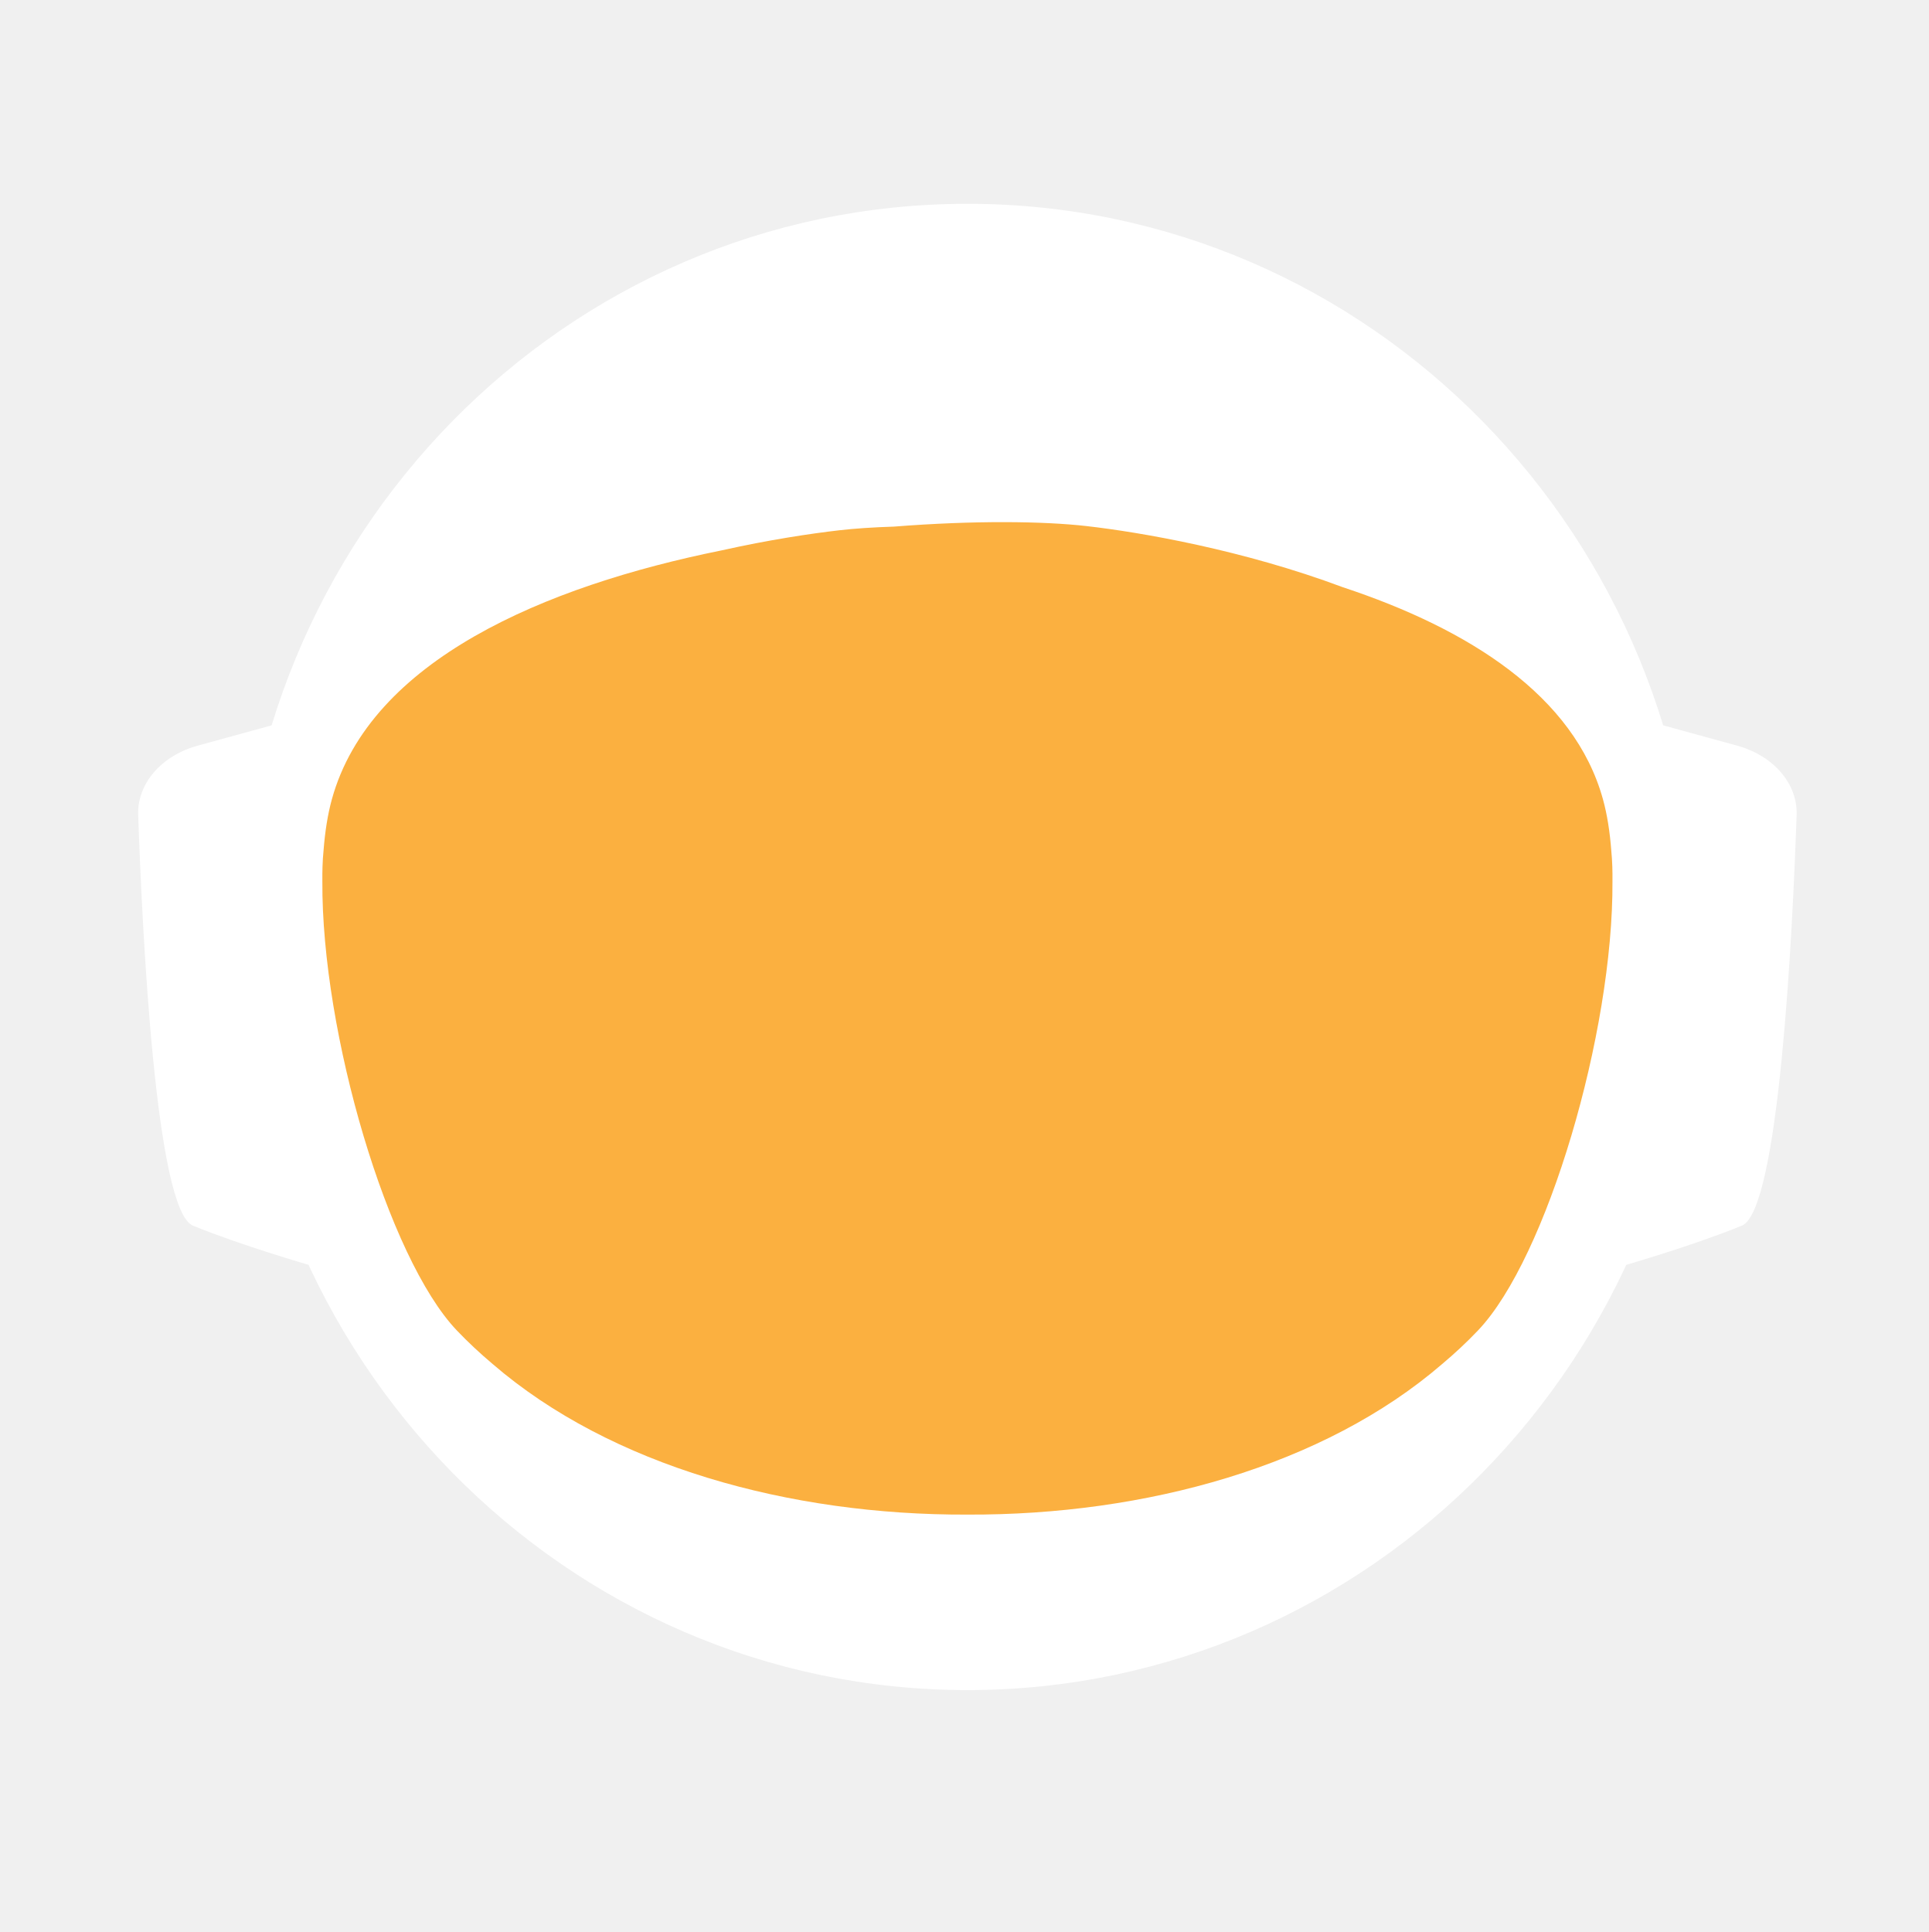
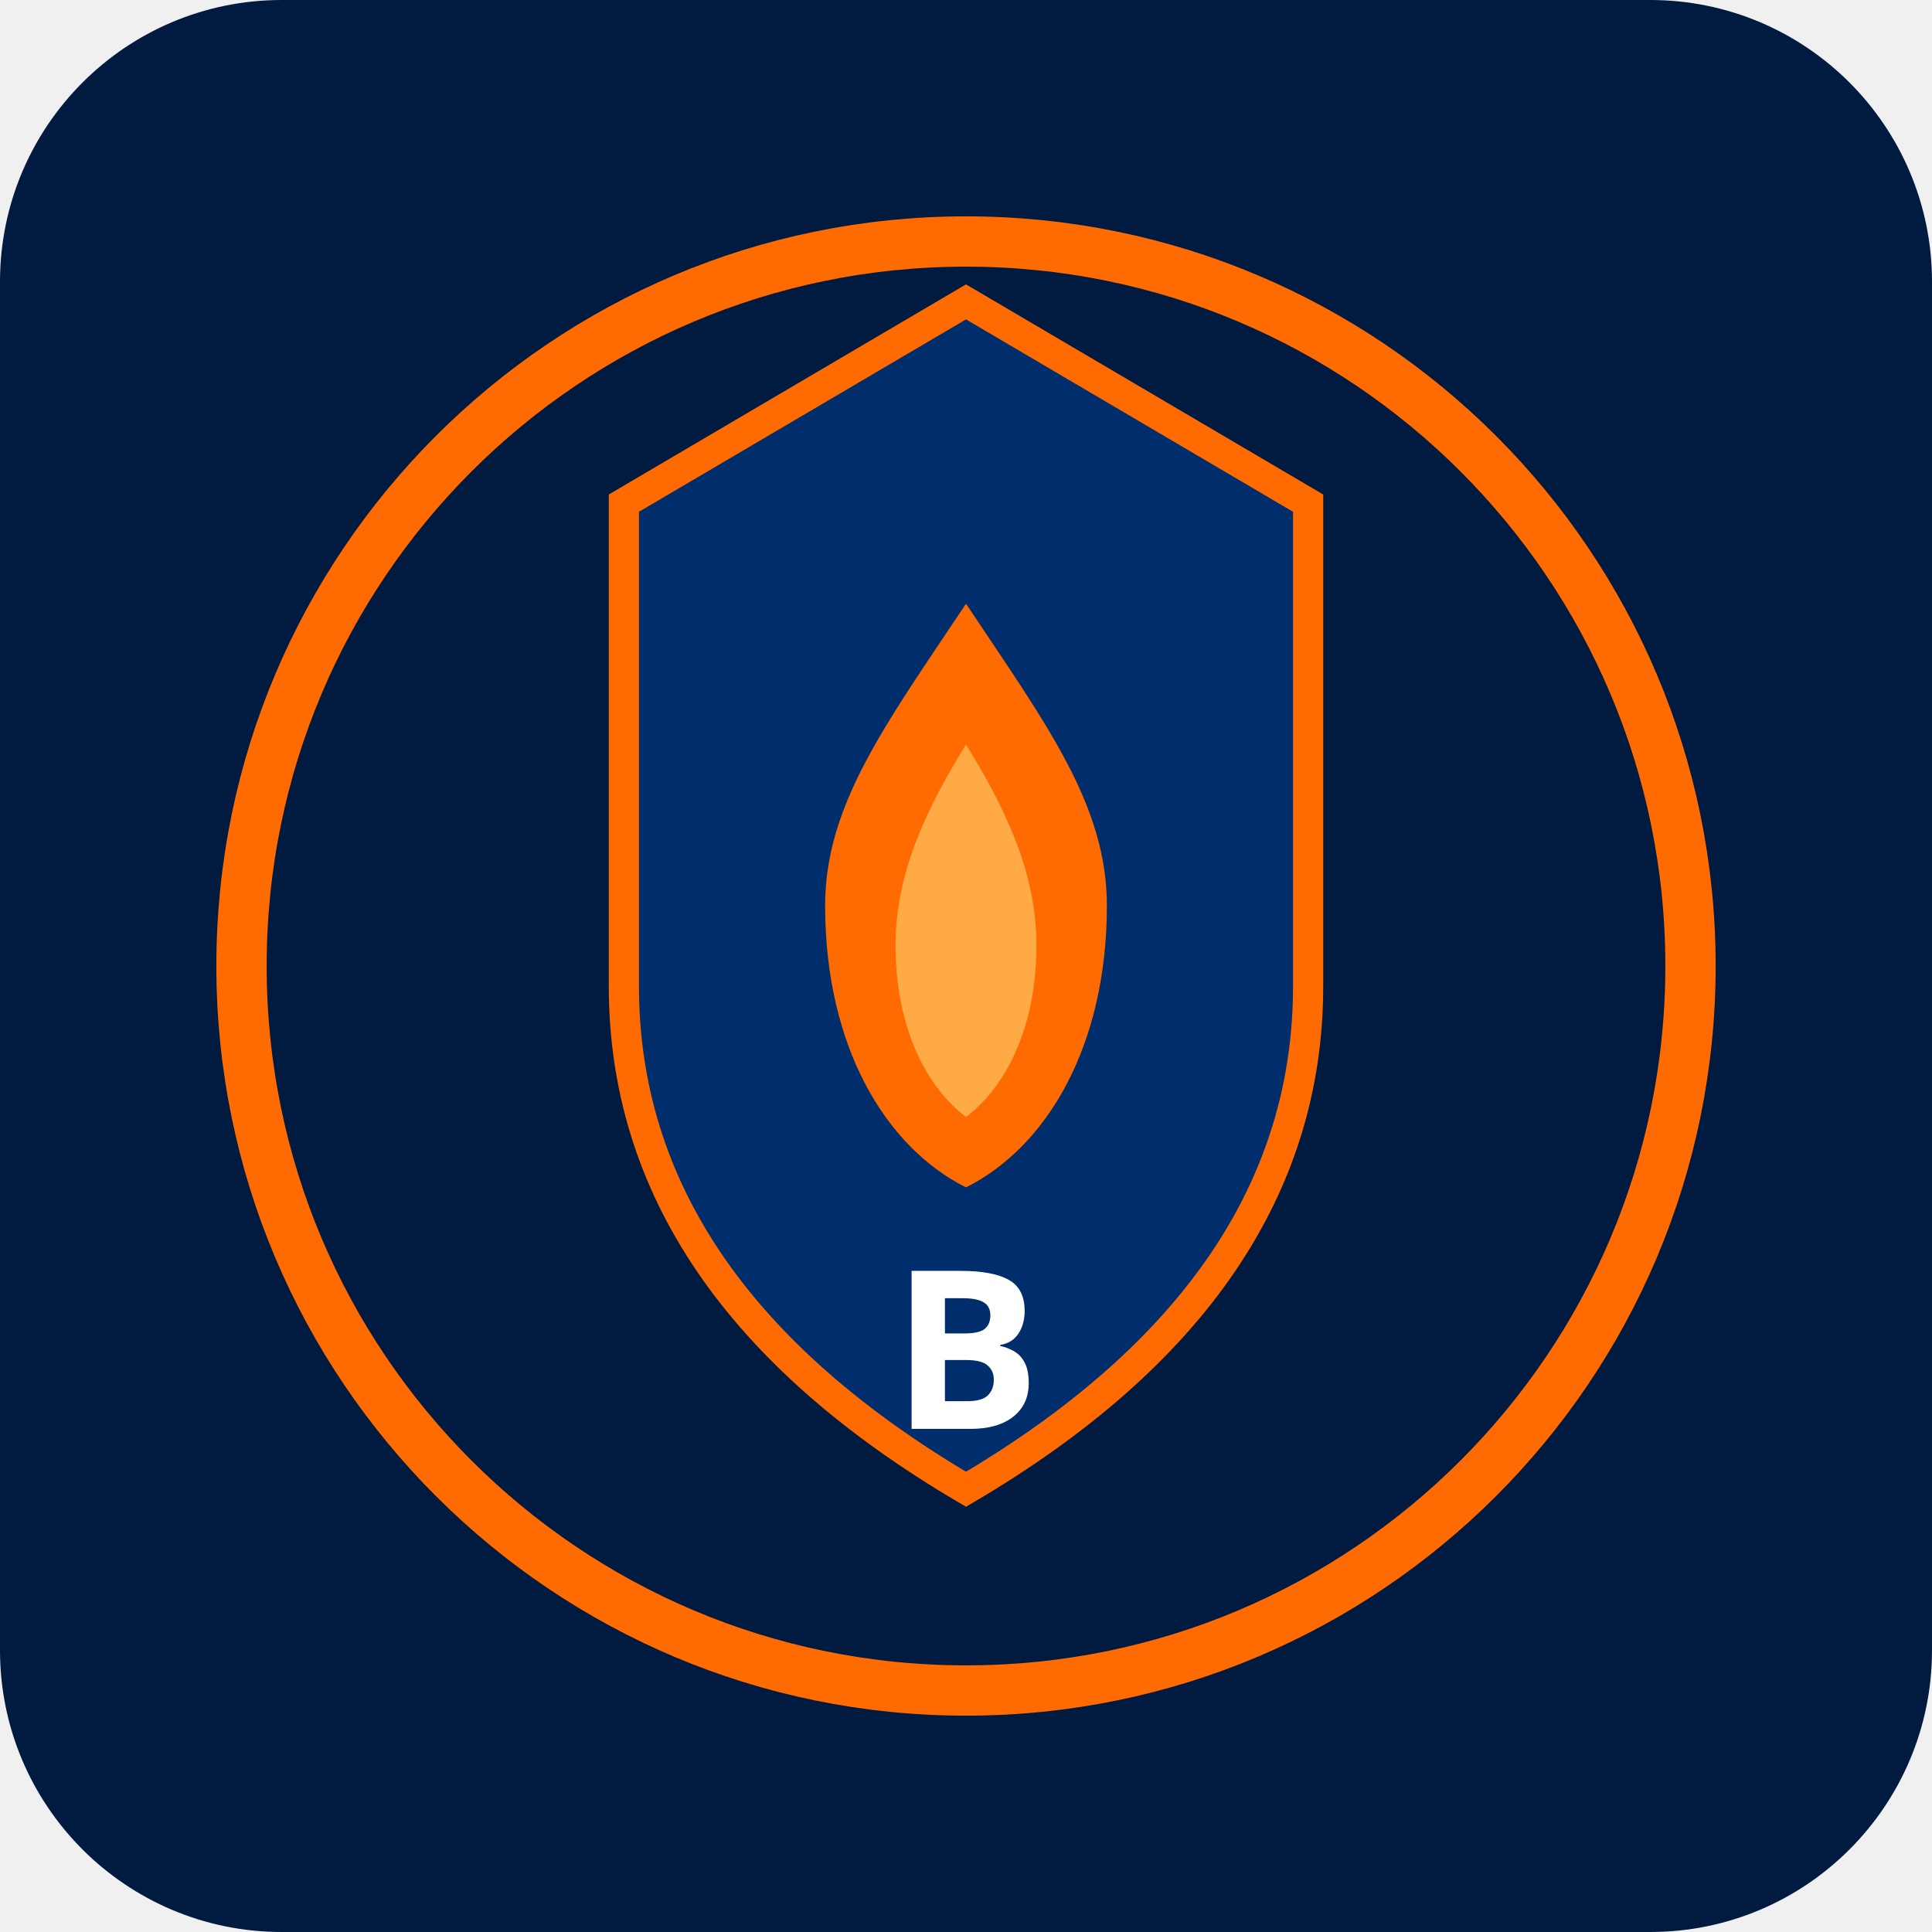
- <svg xmlns="http://www.w3.org/2000/svg" id="_Слой_2" data-name="Слой 2" viewBox="0 0 960.01 961.55">
-   <defs>
-     <style>
-             .cls-1, .cls-2 {
-             fill: #fff;
-             stroke-width: 0px;
-             }
- 
-             .cls-2 {
-             stroke-linecap: round;
-             stroke-width: 0px;
-             
-             }
- 
-             .cls-2, .cls-3 {
-             stroke: #fff;
-             stroke-width: 10px;
-             stroke-miterlimit: 10;
-             }
- 
-             .cls-4 {
-             fill: transparent;
-             stroke: #fff;
-             stroke-width: 0px;
-             }
- 
-             .cls-3 {
-             fill: #FBB040;
- 
-             stroke-width: 0px;
-             }
-         </style>
-     <linearGradient id="animated_gradient" x1="0%" y1="0%" x2="100%" y2="100%" gradientUnits="userSpaceOnUse">
-       <stop offset="100%" stop-color="#427fc1">
-         <animate attributeName="stop-color" values="#427fc1;#00bcd4;#8bc34a;#ffc107;#3f51b5;#9e9e9e;#427fc1" dur="10s" repeatCount="indefinite" />
-       </stop>
-     </linearGradient>
-   </defs>
-   <g id="_Слой_6" data-name="Слой 6">
-     <g>
-       <path class="cls-4" d="M960.01,480c0,9.16-.26,18.26-.77,27.29-.01.12-.02.25-.02.38-.04.67-.08,1.35-.13,2.03-.05.94-.11,1.88-.18,2.82-.05.88-.12,1.76-.18,2.64-.19,2.82-.42,5.62-.68,8.42-.29,3.3-.62,6.59-.99,9.87-.11,1.07-.23,2.14-.37,3.2-.34,2.96-.71,5.92-1.12,8.86-.39,2.88-.8,5.75-1.26,8.61-.12.78-.24,1.56-.37,2.34-.21,1.35-.44,2.69-.66,4.04-.45,2.69-.92,5.37-1.43,8.04-.44,2.38-.9,4.75-1.39,7.11-.01.08-.03.15-.04.23-.16.8-.33,1.6-.49,2.4-.17.8-.34,1.6-.51,2.39-.01.05-.02.1-.03.15-.63,2.94-1.27,5.87-1.96,8.79-.73,3.15-1.51,6.28-2.31,9.4-.28,1.12-.57,2.23-.86,3.34-.19.75-.39,1.51-.6,2.26-.2.75-.41,1.49-.61,2.24-.18.65-.36,1.31-.54,1.97-.18.65-.36,1.3-.55,1.96-.02.09-.05.18-.07.26-.44,1.58-.9,3.15-1.37,4.72,0,.01,0,.02,0,.03l-.66,2.22c-.22.74-.44,1.48-.67,2.22-.5,1.66-1.01,3.31-1.54,4.96-.24.75-.48,1.49-.72,2.24-.18.55-.35,1.09-.53,1.64-.48,1.46-.96,2.93-1.45,4.39-.49,1.46-.99,2.92-1.5,4.38-.51,1.45-1.02,2.91-1.54,4.35-.52,1.45-1.05,2.89-1.58,4.33-.53,1.45-1.07,2.88-1.61,4.31h-.01c-1.09,2.88-2.21,5.74-3.36,8.58-.58,1.42-1.16,2.83-1.74,4.24-.12.3-.25.58-.37.88-.36.87-.73,1.73-1.09,2.6-.11.25-.21.51-.32.76-.35.83-.71,1.65-1.07,2.47-.25.59-.5,1.17-.75,1.76-.61,1.4-1.23,2.79-1.86,4.18-.26.58-.53,1.17-.79,1.76-.49,1.11-1,2.22-1.52,3.32-.5,1.08-1.01,2.16-1.52,3.24-.05.1-.1.2-.14.3-1.27,2.7-2.57,5.38-3.89,8.04-.04.07-.07.14-.1.21-.12.24-.24.48-.36.72-.93,1.87-1.87,3.73-2.83,5.58-.26.51-.52,1.01-.78,1.52-.07.13-.14.26-.2.39-1.29,2.48-2.61,4.95-3.94,7.4-.05.09-.1.18-.14.27-.23.41-.46.83-.68,1.24-1.13,2.06-2.27,4.1-3.42,6.14-.12.22-.24.44-.37.65-.48.84-.96,1.68-1.45,2.51-.26.45-.52.9-.78,1.35-.38.66-.76,1.31-1.15,1.97-.38.65-.77,1.3-1.16,1.96-.77,1.3-1.55,2.6-2.34,3.89-.39.65-.78,1.3-1.18,1.94-.39.65-.79,1.29-1.2,1.94-.38.62-.77,1.23-1.16,1.85-.37.59-.73,1.19-1.11,1.78-.85,1.35-1.71,2.7-2.58,4.04-.02.03-.04.06-.06.09-.47.73-.94,1.46-1.43,2.18-.33.51-.66,1.02-1,1.53-.82,1.25-1.65,2.49-2.49,3.73-.5.75-1,1.49-1.51,2.22-.36.53-.72,1.06-1.08,1.58-.35.52-.71,1.04-1.08,1.56-1.35,1.97-2.73,3.92-4.12,5.86-7.16,10.01-14.7,19.73-22.61,29.14-2.33,2.8-4.71,5.57-7.12,8.31h0c-5.02,5.73-10.18,11.33-15.47,16.8-4.22,4.38-8.53,8.67-12.91,12.89-1.08,1.04-2.17,2.07-3.26,3.09-.8.76-1.61,1.52-2.42,2.27-2.1,1.97-4.23,3.91-6.37,5.81-1.01.92-2.04,1.83-3.07,2.74-2.05,1.81-4.12,3.6-6.21,5.38-1.04.89-2.09,1.77-3.14,2.65-2.1,1.76-4.21,3.5-6.34,5.23-1.07.86-2.14,1.71-3.21,2.57-39.01,31-82.97,56.06-130.48,73.81-.05.02-.1.04-.15.06-8.64,3.22-17.4,6.21-26.27,8.94-8.04,2.48-16.17,4.75-24.38,6.8-37.5,9.41-76.74,14.4-117.15,14.4s-79.63-4.99-117.12-14.4c-4.75-1.19-9.48-2.45-14.17-3.78-12.3-3.49-24.39-7.45-36.26-11.87-.11-.04-.22-.09-.33-.13-65.29-24.37-123.84-62.55-172.11-110.99-.83-.83-1.66-1.67-2.47-2.51-1.97-1.99-3.9-3.99-5.81-6.01-6.78-7.14-13.34-14.5-19.66-22.05-22.96-27.36-42.91-57.32-59.37-89.36-.1-.17-.19-.34-.27-.52-.69-1.36-1.38-2.72-2.06-4.08-2.3-4.6-4.53-9.25-6.69-13.94-2.15-4.69-4.24-9.42-6.25-14.19-1.31-3.12-2.59-6.26-3.84-9.41-.62-1.56-1.23-3.13-1.84-4.71-.12-.28-.23-.57-.33-.86-.55-1.43-1.09-2.87-1.62-4.31-.6-1.61-1.19-3.23-1.77-4.85-.03-.06-.05-.12-.07-.19-.56-1.58-1.12-3.17-1.67-4.75-.57-1.64-1.13-3.28-1.68-4.92h0c-1.1-3.31-2.16-6.62-3.2-9.95-2.04-6.61-3.95-13.29-5.72-20.02-.01-.04-.03-.09-.03-.13-2.64-10.06-4.96-20.24-6.95-30.55l-.06-.33c-.33-1.73-.66-3.47-.97-5.21-.32-1.75-.62-3.49-.92-5.24-.29-1.75-.58-3.5-.86-5.26-.27-1.75-.54-3.51-.8-5.27-.03-.18-.06-.35-.08-.53-.23-1.59-.45-3.18-.67-4.77-.19-1.42-.37-2.84-.55-4.27-.05-.35-.09-.69-.13-1.04-.66-5.32-1.23-10.67-1.72-16.05-.16-1.79-.31-3.58-.45-5.38-.07-.76-.12-1.52-.17-2.28-.18-2.44-.34-4.89-.49-7.34-.03-.51-.07-1.01-.09-1.51-.09-1.7-.17-3.41-.25-5.12-.24-5.44-.4-10.9-.46-16.39-.02-1.83-.03-3.66-.03-5.49,0-6.21.12-12.4.35-18.55.08-2.02.17-4.03.27-6.04,0-.07,0-.14.01-.21.1-2.01.22-4.02.34-6.02.26-4.08.57-8.14.93-12.19.9-10.09,2.1-20.08,3.61-29.98,3.95-25.85,9.96-51.03,17.85-75.35,1.83-5.61,3.75-11.17,5.76-16.68,1.35-3.68,2.74-7.33,4.17-10.96.71-1.82,1.44-3.63,2.18-5.44,2.95-7.22,6.08-14.35,9.36-21.39,4.11-8.8,8.48-17.46,13.1-25.96,1.88-3.46,3.79-6.89,5.76-10.29.84-1.47,1.7-2.93,2.56-4.39.11-.2.23-.41.35-.61.93-1.56,1.86-3.11,2.79-4.65.06-.11.12-.21.19-.31.83-1.36,1.66-2.71,2.5-4.06.29-.49.59-.97.91-1.45,2.91-4.66,5.91-9.26,8.98-13.81,0,0,.01-.02.02-.03,3.23-4.78,6.55-9.49,9.94-14.15,1.13-1.55,2.28-3.1,3.43-4.64,1.15-1.54,2.31-3.07,3.48-4.6C186.58,73.83,324.67.05,480,.05c128.41,0,245.04,50.41,331.18,132.53,4.17,3.98,8.26,8.02,12.29,12.15,1.34,1.37,2.67,2.75,4,4.14.06.05.1.1.14.14,1.27,1.34,2.54,2.69,3.8,4.05,1.31,1.4,2.61,2.82,3.9,4.24,1.29,1.41,2.57,2.83,3.83,4.26.17.18.33.36.49.55,1.01,1.14,2.02,2.29,3.02,3.44.55.63,1.1,1.28,1.65,1.92,2.04,2.38,4.06,4.77,6.05,7.19.03.02.05.05.08.08.99,1.21,1.99,2.43,2.98,3.66.27.33.55.67.81,1.01,1.15,1.42,2.28,2.85,3.41,4.28.8,1.02,1.6,2.05,2.4,3.08.09.11.17.22.25.33.62.79,1.23,1.59,1.84,2.39.74.98,1.48,1.96,2.22,2.95.65.86,1.29,1.72,1.93,2.59.12.15.23.31.35.47.65.89,1.3,1.78,1.95,2.67,1.6,2.19,3.17,4.4,4.72,6.62.49.7.98,1.4,1.47,2.1.13.19.26.38.39.56.97,1.4,1.93,2.8,2.88,4.21,1.21,1.78,2.4,3.57,3.57,5.37.94,1.42,1.87,2.85,2.79,4.29,1.04,1.62,2.07,3.25,3.09,4.88,2.04,3.27,4.05,6.57,6.01,9.9.98,1.66,1.95,3.33,2.92,5.01.96,1.66,1.91,3.34,2.85,5.02t.01.02c.89,1.6,1.78,3.21,2.66,4.82.15.26.29.53.42.79.73,1.34,1.45,2.68,2.16,4.03.16.28.31.56.45.84.88,1.67,1.75,3.34,2.61,5.02.86,1.67,1.7,3.36,2.54,5.05.25.5.49,1,.74,1.5.62,1.24,1.22,2.48,1.82,3.73.82,1.7,1.63,3.41,2.44,5.13.05.09.09.19.13.28.39.86.79,1.71,1.18,2.57.4.85.79,1.71,1.18,2.58.29.64.57,1.28.85,1.92.5,1.11.99,2.21,1.48,3.32.01.03.03.06.04.09.78,1.78,1.55,3.56,2.31,5.35.76,1.8,1.51,3.61,2.25,5.41.73,1.81,1.46,3.61,2.18,5.43h0c.71,1.82,1.42,3.64,2.11,5.46.63,1.66,1.25,3.32,1.86,4.98.23.62.46,1.24.68,1.86.37,1.01.74,2.02,1.09,3.04.21.58.41,1.15.61,1.73.2.56.39,1.12.59,1.68.16.48.33.95.49,1.43.22.63.43,1.25.64,1.88.53,1.56,1.05,3.13,1.56,4.7.24.72.47,1.43.7,2.15l.06.18c.36,1.13.72,2.27,1.08,3.41.14.43.27.86.4,1.29.2.66.41,1.31.61,1.97.08.28.17.55.25.83.21.69.42,1.38.62,2.07.04.13.08.27.12.4.19.64.38,1.28.57,1.93.17.57.34,1.14.5,1.72l.54,1.89c.25.89.5,1.78.75,2.68.26.91.51,1.82.76,2.74.03.14.07.27.11.4.36,1.31.71,2.63,1.04,3.95.19.67.36,1.34.53,2.02.78,3.03,1.52,6.09,2.24,9.15.15.64.31,1.28.46,1.92.04.17.07.33.11.49.17.73.34,1.46.5,2.19.07.33.15.67.22,1,.58,2.53,1.12,5.08,1.64,7.63.26,1.26.52,2.52.76,3.79.16.82.32,1.65.48,2.47.02.07.03.15.04.22.13.65.25,1.31.38,1.97.11.62.23,1.24.34,1.86.22,1.14.42,2.29.62,3.43.18.99.35,1.97.51,2.96.18,1.07.36,2.13.52,3.2.15.83.28,1.67.4,2.5.08.48.16.97.23,1.46.02.13.04.25.05.37.15.97.3,1.95.44,2.93.15.98.29,1.96.42,2.94.13.94.25,1.89.38,2.83.24,1.8.48,3.61.7,5.42.15,1.25.31,2.5.45,3.76.08.7.16,1.41.24,2.11.03.33.07.66.1,1,.15,1.27.28,2.54.4,3.81.05.53.1,1.06.15,1.59.09.9.18,1.81.26,2.72.02.19.03.39.05.59.16,1.72.3,3.45.43,5.17.02.22.04.44.05.66,0,.11.02.21.02.31.11,1.48.22,2.96.32,4.45,0,.13.02.27.03.4.01.22.03.45.04.67.1,1.55.2,3.1.28,4.65,0,.1.01.2.02.3.05.81.08,1.63.12,2.44.04.77.08,1.53.12,2.3.13,2.76.22,5.52.3,8.29.02.53.04,1.07.04,1.61.02.94.04,1.87.06,2.81.02.93.04,1.87.05,2.81v.25c0,1.03.03,2.05.03,3.08.02,1.03.02,2.06.02,3.09Z" />
-       <g>
-         <path id="_ухо" data-name="ухо" class="cls-4" d="M194.68,355.85l-39.26,10.79c-15.37,4.22-25.55,16.06-25.09,29.21,1.71,49.79,7.38,166.77,23.08,173.21,19.97,8.19,48.94,16.58,48.94,16.58l-7.66-229.78Z" />
-         <path id="_ухо-2" data-name="ухо" class="cls-4" d="M765.33,355.85l39.26,10.79c15.37,4.22,25.55,16.06,25.09,29.21-1.71,49.79-7.38,166.77-23.08,173.21-19.97,8.19-48.94,16.58-48.94,16.58l7.66-229.78Z" />
-       </g>
-       <path class="cls-4" d="M838.95,789.8c-2.27,2.8-4.59,5.57-6.94,8.31h0c-3.49,4.08-7.04,8.09-10.67,12.04-1.93,2.12-3.89,4.23-5.87,6.31-46.79,49.23-103.8,88.2-167.52,113.3l-.15.06c-.73.29-1.47.57-2.2.86-.06.02-.13.04-.2.07-14.7,5.69-29.76,10.64-45.13,14.81-38.38,10.44-78.69,15.99-120.27,15.99s-81.9-5.55-120.28-15.99c-15.32-4.16-30.32-9.1-44.97-14.76-.13-.05-.24-.1-.36-.14-.65-.24-1.3-.49-1.94-.75-.01-.01-.03-.01-.04-.01-.1-.04-.19-.08-.29-.12-61.77-24.33-117.26-61.69-163.22-108.81-.19-.19-.39-.39-.58-.59-2.32-2.38-4.6-4.79-6.87-7.22-.4-.43-.81-.87-1.21-1.3-6.61-7.14-13.01-14.5-19.18-22.05,0-.3.01-.61.03-.92,2.72-51.31,98.65-95.57,148.26-115.08h.01c17.38-6.85,29.08-10.65,29.08-10.65h363.13s11.7,3.8,29.08,10.65h.01c49.61,19.51,145.54,63.77,148.26,115.08.02.31.03.61.03.91Z" />
-       <ellipse id="_голова" data-name="голова" class="cls-4" cx="480.01" cy="451.53" rx="303.07" ry="309.17" />
-       <ellipse id="_контур_голова" data-name="контур голова" class="cls-4" cx="480.01" cy="451.53" rx="303.07" ry="309.17" />
-       <path class="cls-4" d="M960,478.46v1.54c0,1.73-.01,3.45-.03,5.18-.02,2.42-.07,4.84-.14,7.25-.01.94-.04,1.87-.07,2.81-.01.44-.03.88-.05,1.32-.03,1.23-.08,2.45-.14,3.67-.01.4-.02.8-.05,1.19-.05,1.28-.11,2.55-.18,3.83-.03.68-.07,1.36-.1,2.04-.01.12-.02.25-.02.38-.04.67-.08,1.35-.13,2.03-.05.94-.11,1.88-.18,2.82-.05.88-.12,1.76-.18,2.64-.03.47-.07.94-.11,1.41-.09,1.24-.19,2.48-.29,3.72-.05.63-.1,1.26-.16,1.89-.04.47-.08.94-.12,1.4-.04.47-.09.94-.14,1.4-.05.6-.1,1.2-.17,1.8-.11,1.18-.22,2.35-.35,3.52-.05.5-.1.99-.16,1.49-.06.55-.11,1.11-.17,1.66-.07.56-.13,1.11-.2,1.66-.05.51-.11,1.02-.17,1.54-.12,1.05-.25,2.09-.39,3.14-.11.95-.23,1.91-.35,2.86-.12.95-.25,1.91-.38,2.86s-.26,1.9-.4,2.85c-.14.95-.28,1.9-.42,2.85-.14.97-.29,1.94-.44,2.91-.12.78-.24,1.56-.37,2.34-.21,1.35-.44,2.69-.66,4.04-.45,2.68-.93,5.36-1.43,8.04-.25,1.33-.51,2.67-.77,4-.21,1.12-.44,2.23-.66,3.34-.16.8-.33,1.6-.49,2.4-.17.8-.34,1.6-.51,2.39-.29,1.38-.59,2.77-.9,4.15-.23,1.03-.47,2.07-.71,3.1-.12.56-.25,1.13-.38,1.69-.14.56-.27,1.13-.41,1.69-.29,1.23-.58,2.47-.89,3.69,0,.02-.01.05-.02.07-.05.24-.11.48-.17.71-.26,1.07-.53,2.14-.81,3.21-.03.12-.06.25-.1.37-.24,1.01-.5,2-.77,3-.19.75-.39,1.51-.6,2.26-.2.75-.41,1.49-.61,2.24-.18.65-.36,1.31-.54,1.97-.18.65-.36,1.3-.55,1.96-.15.57-.32,1.15-.49,1.72-.31,1.1-.63,2.2-.96,3.3l-.66,2.22c-.22.74-.44,1.48-.67,2.22-.38,1.27-.77,2.54-1.18,3.8-.52,1.68-1.06,3.36-1.61,5.04-.48,1.46-.96,2.93-1.45,4.39-.49,1.46-.99,2.91-1.5,4.37h0c-.51,1.46-1.02,2.92-1.54,4.36-.52,1.45-1.05,2.89-1.58,4.33-.53,1.45-1.07,2.88-1.61,4.31h-.01c-1.1,2.88-2.22,5.73-3.36,8.57h0c-.58,1.43-1.16,2.84-1.74,4.25-.59,1.42-1.18,2.83-1.78,4.23-.6,1.41-1.21,2.82-1.82,4.22h0c-.61,1.41-1.23,2.8-1.86,4.19-.26.58-.53,1.17-.79,1.76-.27.59-.54,1.18-.81,1.76-.23.52-.47,1.04-.71,1.56-.5,1.08-1.01,2.16-1.52,3.24-.19.41-.39.82-.59,1.23-.49,1.04-.99,2.07-1.49,3.1-.53,1.11-1.07,2.21-1.61,3.31-.11.24-.22.47-.35.7-.03.07-.06.14-.1.21-.62,1.26-1.25,2.51-1.89,3.76-.69,1.36-1.38,2.71-2.08,4.06-1.41,2.7-2.84,5.39-4.29,8.06-.73,1.33-1.46,2.66-2.2,3.99-1.47,2.65-2.98,5.29-4.5,7.91-.38.66-.76,1.31-1.15,1.97-.38.65-.77,1.3-1.16,1.96-.77,1.3-1.55,2.6-2.34,3.89-.39.65-.78,1.3-1.18,1.94-.39.65-.79,1.29-1.2,1.94-.6.97-1.21,1.94-1.82,2.9-.15.25-.29.49-.45.73-.15.25-.31.49-.47.73-.33.51-.65,1.02-.98,1.53-.32.52-.65,1.02-.98,1.53-.05.08-.1.17-.15.25-.02.03-.04.06-.06.09-.07.11-.15.22-.23.33-.4.62-.8,1.23-1.2,1.85-.33.51-.66,1.02-1,1.53-.82,1.25-1.65,2.49-2.49,3.73-.5.75-1,1.49-1.51,2.22-.36.53-.72,1.06-1.08,1.58-.35.52-.71,1.04-1.08,1.56-.67.99-1.36,1.97-2.05,2.95-.69.98-1.38,1.96-2.08,2.94-7.15,10.01-14.69,19.73-22.61,29.14-2.33,2.8-4.7,5.57-7.11,8.31h0c-5.02,5.72-10.17,11.32-15.45,16.79-1.98,2.05-3.97,4.07-5.98,6.08-2.29,2.29-4.61,4.56-6.95,6.79-1.08,1.04-2.17,2.07-3.26,3.09-.8.76-1.61,1.52-2.42,2.27-2.1,1.97-4.23,3.91-6.37,5.81-1.01.92-2.04,1.83-3.07,2.74-2.05,1.82-4.12,3.62-6.21,5.38-1.04.89-2.09,1.77-3.14,2.65-2.1,1.78-4.21,3.52-6.34,5.23-1.07.86-2.14,1.71-3.21,2.57-2.44,1.94-4.9,3.86-7.37,5.74-37.8,28.9-80.01,52.28-125.46,68.99-.06.02-.13.04-.2.07-7.86,2.88-15.82,5.57-23.87,8.05-7.99,2.46-16.07,4.72-24.23,6.76-37.54,9.43-76.83,14.44-117.3,14.44s-79.74-5.01-117.28-14.44c-4.7-1.17-9.37-2.42-14.01-3.74-11.63-3.3-23.07-7.02-34.32-11.16-63.91-23.48-121.44-60.18-169.28-106.79-1.72-1.67-3.42-3.35-5.11-5.05-.83-.84-1.66-1.68-2.48-2.52-1.96-1.98-3.88-3.99-5.8-6-6.77-7.14-13.33-14.5-19.66-22.05-4.28-5.1-8.45-10.3-12.51-15.59-1.36-1.76-2.7-3.53-4.03-5.31-.08-.1-.15-.2-.22-.3-.1-.14-.21-.28-.31-.42-.62-.83-1.25-1.65-1.86-2.48-.4-.55-.8-1.1-1.2-1.65-.14-.2-.29-.4-.43-.6-.04-.06-.09-.12-.13-.17-.12-.16-.24-.33-.35-.49-2.49-3.43-4.93-6.89-7.32-10.38,0,0,0-.01,0-.01-1.66-2.43-3.31-4.87-4.92-7.33-.43-.63-.84-1.26-1.23-1.89-5.28-8.07-10.3-16.3-15.07-24.69-.05-.09-.1-.19-.15-.28-.79-1.4-1.58-2.79-2.36-4.2-.11-.19-.21-.39-.31-.58-.16-.29-.32-.57-.47-.85-.12-.22-.24-.44-.36-.66-.23-.41-.45-.81-.67-1.21-.22-.4-.44-.8-.66-1.21-.47-.87-.93-1.74-1.4-2.62-.13-.25-.27-.51-.41-.76-.2-.38-.4-.76-.61-1.15-.78-1.47-1.55-2.95-2.31-4.43-.02-.04-.05-.08-.06-.13-.1-.17-.19-.34-.27-.52-.69-1.36-1.38-2.72-2.06-4.08-1.15-2.3-2.28-4.61-3.4-6.94-1.12-2.32-2.22-4.66-3.29-7-.54-1.17-1.08-2.34-1.6-3.52-.43-.96-.85-1.91-1.28-2.86-.39-.87-.77-1.74-1.15-2.62-.11-.24-.21-.47-.31-.71-.64-1.49-1.28-2.98-1.91-4.48-1.32-3.12-2.6-6.26-3.84-9.41-.08-.19-.15-.38-.23-.58-.54-1.37-1.08-2.75-1.61-4.13-.12-.28-.23-.57-.33-.86-.55-1.43-1.09-2.87-1.62-4.31-.6-1.61-1.19-3.23-1.77-4.85-.03-.06-.05-.12-.07-.19-.56-1.58-1.12-3.17-1.67-4.75-.57-1.64-1.13-3.28-1.68-4.92h0c-.55-1.66-1.09-3.31-1.63-4.97-.53-1.66-1.05-3.32-1.57-4.98-.51-1.66-1.02-3.33-1.52-5-.5-1.68-.99-3.35-1.47-5.03-.47-1.65-.92-3.3-1.38-4.95,0-.01-.01-.02-.01-.03-.02-.05-.03-.1-.05-.16-.44-1.61-.87-3.23-1.29-4.85-.01-.04-.03-.09-.03-.13-.01-.02-.02-.03-.02-.05-.66-2.5-1.3-5-1.9-7.52-.21-.83-.41-1.66-.61-2.49-.02-.07-.04-.14-.06-.22-.38-1.63-.76-3.26-1.13-4.9-.02-.05-.03-.11-.04-.16-.28-1.22-.55-2.45-.81-3.67-.12-.5-.22-.99-.33-1.49-.09-.42-.18-.84-.27-1.26-.05-.24-.1-.49-.15-.73-.05-.23-.1-.46-.14-.69-.1-.48-.21-.96-.3-1.44-.08-.36-.16-.71-.23-1.06l-.18-.9c-.27-1.32-.53-2.64-.78-3.97l-.06-.33c-.29-1.45-.56-2.9-.82-4.35-.05-.29-.11-.57-.15-.86-.1-.52-.2-1.05-.29-1.57-.06-.35-.13-.7-.18-1.05-.08-.42-.15-.83-.22-1.24-.08-.46-.16-.92-.23-1.38-.13-.75-.26-1.51-.38-2.26-.05-.25-.09-.5-.12-.75l-.36-2.25c-.07-.42-.14-.83-.2-1.25-.14-.91-.28-1.83-.42-2.74-.06-.42-.13-.85-.18-1.28-.03-.18-.06-.35-.08-.53-.23-1.59-.45-3.18-.67-4.77-.19-1.42-.37-2.84-.55-4.27-.05-.35-.09-.69-.13-1.04-.16-1.33-.32-2.66-.48-4-.07-.5-.13-1-.18-1.5-.19-1.73-.38-3.45-.55-5.18-.04-.42-.09-.84-.12-1.26-.02-.11-.03-.22-.03-.34-.11-1.02-.21-2.04-.3-3.06-.02-.24-.04-.47-.06-.71-.09-.96-.18-1.94-.25-2.91-.05-.5-.09-.99-.13-1.49-.03-.33-.05-.65-.07-.98-.07-.76-.12-1.52-.17-2.28-.09-1.22-.18-2.44-.26-3.67-.01-.16-.02-.32-.03-.48h0c-.07-1.07-.14-2.13-.2-3.19-.03-.51-.07-1.01-.09-1.51-.03-.5-.06-1-.08-1.51-.07-1.2-.13-2.4-.17-3.61-.01-.21-.02-.43-.03-.64-.07-1.39-.12-2.78-.17-4.17-.02-.38-.03-.77-.04-1.16-.02-.72-.05-1.44-.06-2.17,0-.17,0-.34,0-.51,0-.05,0-.11-.01-.16-.03-.94-.05-1.87-.07-2.81,0-.22-.01-.44-.01-.66-.01-.33-.01-.66-.02-.99-.03-1.04-.04-2.08-.04-3.12-.01-.17-.01-.34-.01-.51-.02-1.66-.03-3.32-.03-4.98,0-1.55.01-3.1.03-4.65,0-.51,0-1.01.01-1.52v-.25c.03-1.88.06-3.75.11-5.62.01-.6.03-1.2.05-1.79.03-1.26.07-2.51.12-3.76.01-.32.02-.64.04-.96.02-.61.04-1.22.07-1.83.04-1.04.09-2.08.14-3.11.02-.37.03-.73.06-1.1,0-.07,0-.14.01-.21.02-.63.05-1.26.09-1.88.02-.38.04-.76.07-1.13.02-.41.04-.82.07-1.23.03-.6.07-1.19.11-1.78.03-.5.06-.99.09-1.48.08-1.17.16-2.33.25-3.49.04-.56.08-1.11.12-1.67.11-1.36.22-2.73.34-4.09.04-.49.08-.98.13-1.46.02-.29.04-.58.07-.87.08-.91.17-1.82.26-2.72.01-.06.01-.13.02-.19.1-1,.2-1.99.3-2.99.02-.2.04-.39.06-.59.02-.18.04-.35.06-.53.11-1.14.23-2.27.37-3.42.02-.26.05-.53.08-.79.11-.92.22-1.83.33-2.74.02-.16.04-.32.06-.47.26-2.17.54-4.34.83-6.5.05-.37.1-.74.15-1.12.06-.39.1-.79.16-1.18.1-.72.2-1.43.31-2.15.18-1.24.36-2.48.55-3.72.01-.12.03-.24.05-.37.14-.95.3-1.9.45-2.84.11-.71.23-1.42.34-2.12.04-.24.08-.48.12-.72.13-.77.26-1.55.4-2.33.04-.25.09-.49.13-.74.05-.32.11-.63.16-.95.11-.63.22-1.27.33-1.9.34-1.93.7-3.86,1.07-5.78.01-.07.02-.15.04-.22.32-1.65.64-3.3.98-4.94.08-.44.17-.88.26-1.32.37-1.79.75-3.57,1.14-5.35.39-1.83.8-3.65,1.22-5.47.04-.16.07-.32.11-.49.21-.91.42-1.81.65-2.71.22-.98.46-1.96.7-2.94.14-.59.29-1.18.44-1.76.29-1.22.6-2.44.91-3.66.03-.11.06-.23.09-.34.98-3.84,2.02-7.65,3.1-11.45.26-.93.53-1.85.8-2.77.04-.14.08-.28.12-.41.23-.79.46-1.58.69-2.36.04-.13.08-.27.12-.4.16-.55.33-1.1.5-1.65.05-.15.1-.31.14-.47.28-.91.56-1.83.84-2.75.11-.36.22-.73.34-1.09.53-1.69,1.06-3.37,1.61-5.05.6-1.87,1.22-3.73,1.85-5.59.28-.82.56-1.64.85-2.45.06-.21.13-.41.2-.61.22-.65.45-1.29.67-1.93.09-.28.19-.55.29-.83.62-1.76,1.26-3.52,1.9-5.27.67-1.84,1.35-3.67,2.05-5.5h0c.69-1.83,1.4-3.65,2.12-5.46.71-1.82,1.44-3.63,2.18-5.44.73-1.8,1.48-3.6,2.24-5.4h0c.76-1.8,1.53-3.58,2.31-5.36.78-1.78,1.57-3.56,2.37-5.33.8-1.77,1.61-3.54,2.44-5.3.51-1.1,1.03-2.2,1.55-3.29.53-1.1,1.05-2.19,1.58-3.28.53-1.09,1.06-2.18,1.6-3.27.1-.22.21-.43.32-.65.43-.87.86-1.73,1.31-2.6,1.07-2.16,2.18-4.31,3.31-6.44,0-.02,0-.03.01-.04.17-.33.35-.66.52-.99.12-.23.24-.46.37-.69.83-1.58,1.68-3.15,2.53-4.71,1.88-3.46,3.79-6.89,5.76-10.29.84-1.47,1.7-2.93,2.56-4.39.11-.2.23-.41.35-.61.93-1.56,1.86-3.11,2.79-4.65.06-.11.12-.21.19-.31.83-1.36,1.66-2.71,2.5-4.06.29-.49.59-.97.91-1.45,2.17-3.49,4.41-6.96,6.69-10.39.76-1.14,1.52-2.28,2.29-3.42,0,0,.01-.02.02-.03.81-1.2,1.62-2.4,2.45-3.59.26-.38.52-.77.79-1.15.54-.77,1.08-1.54,1.62-2.31.03-.04.06-.09.1-.14,1.64-2.33,3.29-4.66,4.98-6.96,1.13-1.55,2.28-3.1,3.43-4.64,1.15-1.54,2.31-3.07,3.48-4.6,9.59-12.52,19.79-24.55,30.55-36.05,2.3-2.46,4.63-4.9,6.99-7.31h0C223.55,55.49,345.29,0,480,0c122.4,0,234.09,45.81,318.87,121.24,4.17,3.71,8.27,7.49,12.31,11.34,2.09,1.98,4.15,3.98,6.2,6.02,1.02,1,2.04,2.02,3.06,3.05,1.01,1.02,2.02,2.05,3.03,3.08,1.34,1.37,2.67,2.75,4,4.14.06.05.1.1.14.14,1.27,1.34,2.54,2.69,3.8,4.05,1.31,1.4,2.61,2.82,3.9,4.24,1.29,1.41,2.57,2.83,3.83,4.26.17.18.33.36.49.55,1.01,1.14,2.02,2.29,3.02,3.44.55.63,1.1,1.28,1.65,1.92,2.05,2.37,4.06,4.77,6.05,7.19.03.02.05.05.08.08.99,1.21,1.99,2.43,2.98,3.66.27.33.55.67.81,1.01,1.15,1.42,2.28,2.85,3.41,4.28.8,1.02,1.6,2.05,2.4,3.08.09.11.17.22.25.33.62.79,1.23,1.59,1.84,2.39.74.98,1.48,1.96,2.22,2.95.65.86,1.29,1.72,1.93,2.59.12.15.23.31.35.47.65.89,1.3,1.78,1.95,2.67,1.6,2.19,3.17,4.4,4.72,6.62.49.7.98,1.4,1.47,2.1,1.1,1.58,2.19,3.17,3.27,4.77,1.21,1.78,2.4,3.57,3.57,5.37.94,1.42,1.87,2.85,2.79,4.29,1.04,1.62,2.07,3.25,3.09,4.88,2.04,3.27,4.05,6.57,6.01,9.9.98,1.66,1.95,3.33,2.92,5.01.96,1.66,1.91,3.34,2.85,5.02t.01.02c.89,1.6,1.78,3.21,2.66,4.82.15.26.29.53.42.79.73,1.34,1.45,2.68,2.16,4.03.16.28.31.56.45.84.88,1.67,1.75,3.34,2.61,5.02.86,1.67,1.7,3.36,2.54,5.05.25.5.49,1,.74,1.5.62,1.24,1.22,2.48,1.82,3.73.82,1.7,1.63,3.41,2.44,5.13.05.09.09.19.13.28.39.86.79,1.71,1.18,2.57.4.85.79,1.71,1.18,2.58.8,1.77,1.59,3.55,2.37,5.33.78,1.78,1.55,3.56,2.31,5.35h0c.76,1.81,1.51,3.61,2.25,5.41.73,1.81,1.46,3.61,2.18,5.43h0c.71,1.82,1.42,3.64,2.11,5.46.63,1.66,1.25,3.32,1.86,4.98.23.62.46,1.24.68,1.86.16.44.31.87.46,1.31.11.29.21.58.32.86.11.29.21.58.31.87.21.58.41,1.15.61,1.73.2.56.39,1.12.59,1.68.16.48.33.95.49,1.43.22.63.43,1.25.64,1.88.53,1.56,1.05,3.13,1.56,4.7.24.72.47,1.43.7,2.15l.06.18c.36,1.13.72,2.27,1.08,3.41.14.43.27.86.4,1.29.2.66.41,1.31.61,1.97.08.28.17.55.25.83.21.69.42,1.38.62,2.07.04.13.08.27.12.4.19.64.38,1.28.57,1.93.17.57.34,1.14.5,1.72l.54,1.89c.25.89.5,1.78.75,2.68.26.91.51,1.82.76,2.74.03.14.07.27.11.4.36,1.31.71,2.63,1.04,3.95.15.56.3,1.12.44,1.68.03.11.06.23.09.34.46,1.8.91,3.61,1.35,5.42.46,1.88.91,3.76,1.35,5.65.04.17.07.33.11.49.17.73.34,1.46.5,2.19.07.33.15.67.22,1,.17.76.34,1.52.5,2.28.39,1.78.77,3.56,1.14,5.35.09.44.18.88.26,1.32.17.82.34,1.64.5,2.47.16.82.32,1.65.48,2.47.02.07.03.15.04.22.13.65.25,1.31.38,1.97.11.62.23,1.24.34,1.86.12.65.24,1.3.35,1.95.09.49.18.99.27,1.48.18.99.35,1.97.51,2.96.08.49.16.99.24,1.48.1.57.19,1.14.28,1.72.15.83.28,1.67.4,2.5.08.48.16.97.23,1.46.02.13.04.25.05.37.15.97.3,1.95.44,2.93.15.98.29,1.96.42,2.94.15,1.1.3,2.19.44,3.29.19,1.4.37,2.8.54,4.21.2,1.5.38,3,.55,4.51.08.7.16,1.41.24,2.11.03.33.07.66.1,1,.08.74.16,1.48.23,2.22.06.53.11,1.06.17,1.59.05.53.1,1.06.15,1.59.09.9.18,1.81.26,2.72.07.77.14,1.55.2,2.33.1,1.14.19,2.29.29,3.43.01.22.03.44.05.66.04.56.08,1.11.12,1.67.07.92.14,1.83.2,2.76.02.24.03.49.05.73.02.34.04.68.06,1.03.05.74.1,1.48.14,2.23.05.78.1,1.57.14,2.36.06,1.06.11,2.13.16,3.19.03.51.06,1.03.08,1.55s.04,1.04.06,1.56c.04.93.08,1.86.11,2.79.05,1.25.09,2.5.12,3.76.02.59.04,1.19.05,1.79.02.94.04,1.87.06,2.81.02.93.04,1.87.05,2.81v.25c0,1.03.03,2.05.03,3.08.01.52.01,1.03.01,1.55Z" />
-       <g>
-         <path class="cls-4" d="M426.04,275.78c67.33-7.7,292.37,6.33,321.97,113.43,15.84,57.33-17.86,187.45-52.66,223.99-98.03,102.94-337.53,105.39-433.4-3.42-29.47-33.44-55.48-138.99-53.91-192.05,3.11-105.06,164.35-135.83,218-141.96Z" />
-         <path class="cls-4" d="M530.27,274.02c-67.33-7.7-288.67,8.09-318.27,115.2-15.84,57.33,17.86,187.45,52.66,223.99,98.03,102.94,337.53,105.39,433.4-3.42,29.47-33.44,55.48-138.99,53.91-192.05-3.11-105.06-168.06-137.59-221.71-143.73Z" />
-       </g>
-     </g>
-     <g>
-       <path id="_ухо-3" data-name="ухо" class="cls-1" d="M144.73,358.38l-46.34,12.73c-18.14,4.98-30.15,18.95-29.62,34.47,2.02,58.76,8.71,196.81,27.23,204.41,23.57,9.67,57.76,19.57,57.76,19.57" />
-       <path id="_ухо-4" data-name="ухо" class="cls-1" d="M818.17,358.38l46.34,12.73c18.14,4.98,30.15,18.95,29.62,34.47-2.02,58.76-8.71,196.81-27.23,204.41-23.57,9.67-57.76,19.57-57.76,19.57" />
-     </g>
-     <ellipse id="_голова-2" data-name="голова" class="cls-2" cx="481.45" cy="471.29" rx="357.67" ry="364.86" />
-     <path class="cls-3" d="M802.41,431.43c-.08-2.7-.26-5.36-.51-7.98-.71-9.45-2.06-18.11-4.16-25.68-14.24-51.51-66.78-84.78-129.42-105.5-49.74-18.61-100.57-27.36-127.55-30.44-21.42-2.45-56.04-2.88-95.88.26-10.46.33-19.62.96-27.12,1.82-14.3,1.64-35.07,4.75-58.71,10.03-87.82,17.73-174.77,54.64-193.89,123.84-2.07,7.5-3.42,16.06-4.14,25.41-.27,2.71-.45,5.46-.53,8.26-.07,2.27-.09,4.63-.07,7.06-.47,75.69,32.76,187.78,66.89,223.61,5.59,5.87,11.57,11.45,17.89,16.77,58.76,50.67,147.52,75.27,236.24,74.92,88.73.35,177.49-24.24,236.25-74.92,6.33-5.31,12.31-10.9,17.89-16.77,34.13-35.84,67.36-147.93,66.89-223.61.02-2.43,0-4.79-.07-7.06Z" />
-   </g>
+ <svg xmlns="http://www.w3.org/2000/svg" viewBox="0 0 192 192">
+   <rect width="192" height="192" rx="28" fill="#001a40" />
+   <circle cx="96" cy="96" r="72" fill="none" stroke="#FF6B00" stroke-width="5" />
+   <path d="M96 30 L130 50 L130 98 Q130 128 96 148 Q62 128 62 98 L62 50 Z" fill="#002d6b" stroke="#FF6B00" stroke-width="3" />
+   <path d="M96 60 C88 72 82 80 82 90 C82 104 88 114 96 118 C104 114 110 104 110 90 C110 80 104 72 96 60Z" fill="#FF6B00" />
+   <path d="M96 74 C91 82 89 88 89 94 C89 102 92 108 96 111 C100 108 103 102 103 94 C103 88 101 82 96 74Z" fill="#ffaa44" />
+   <text x="96" y="142" font-family="Arial Black, sans-serif" font-size="22" font-weight="900" fill="white" text-anchor="middle" letter-spacing="1">В</text>
</svg>
